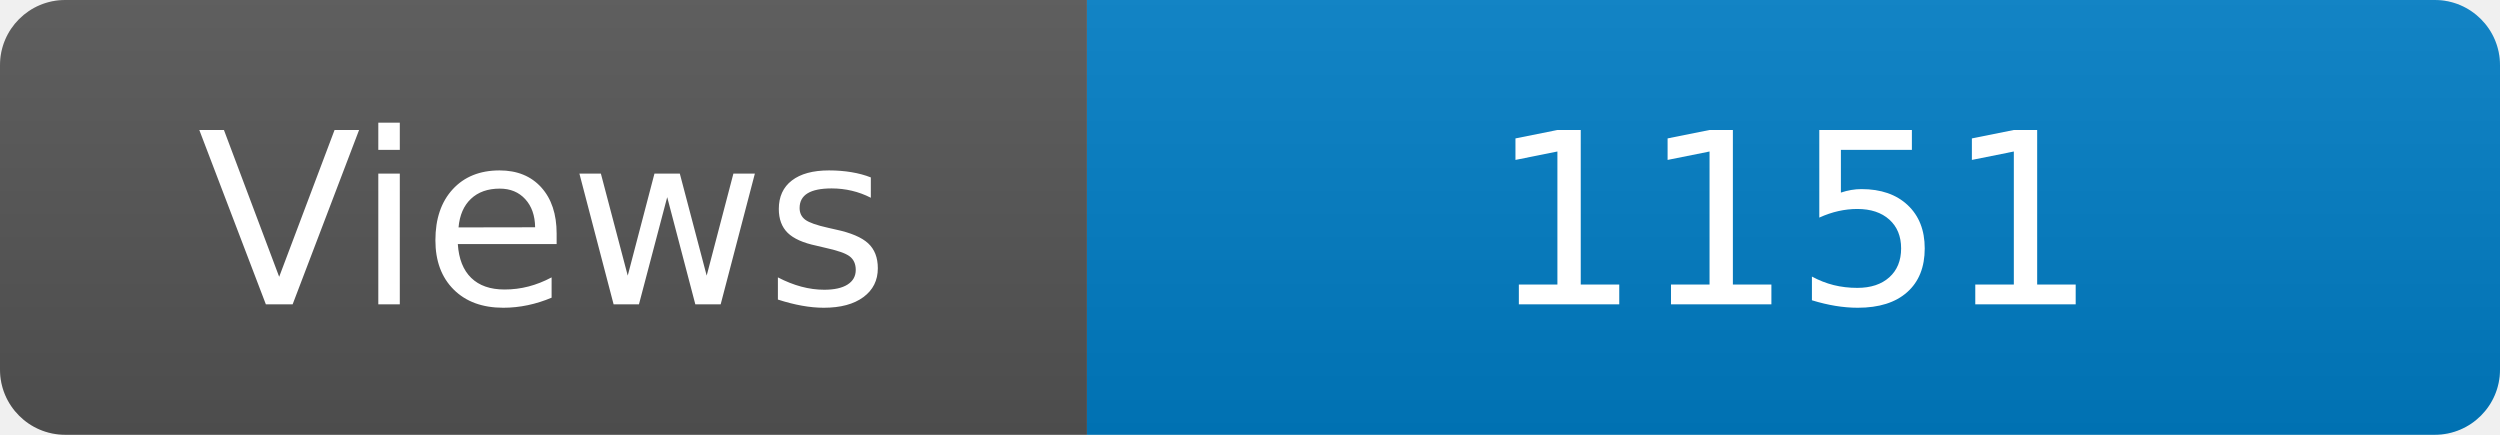
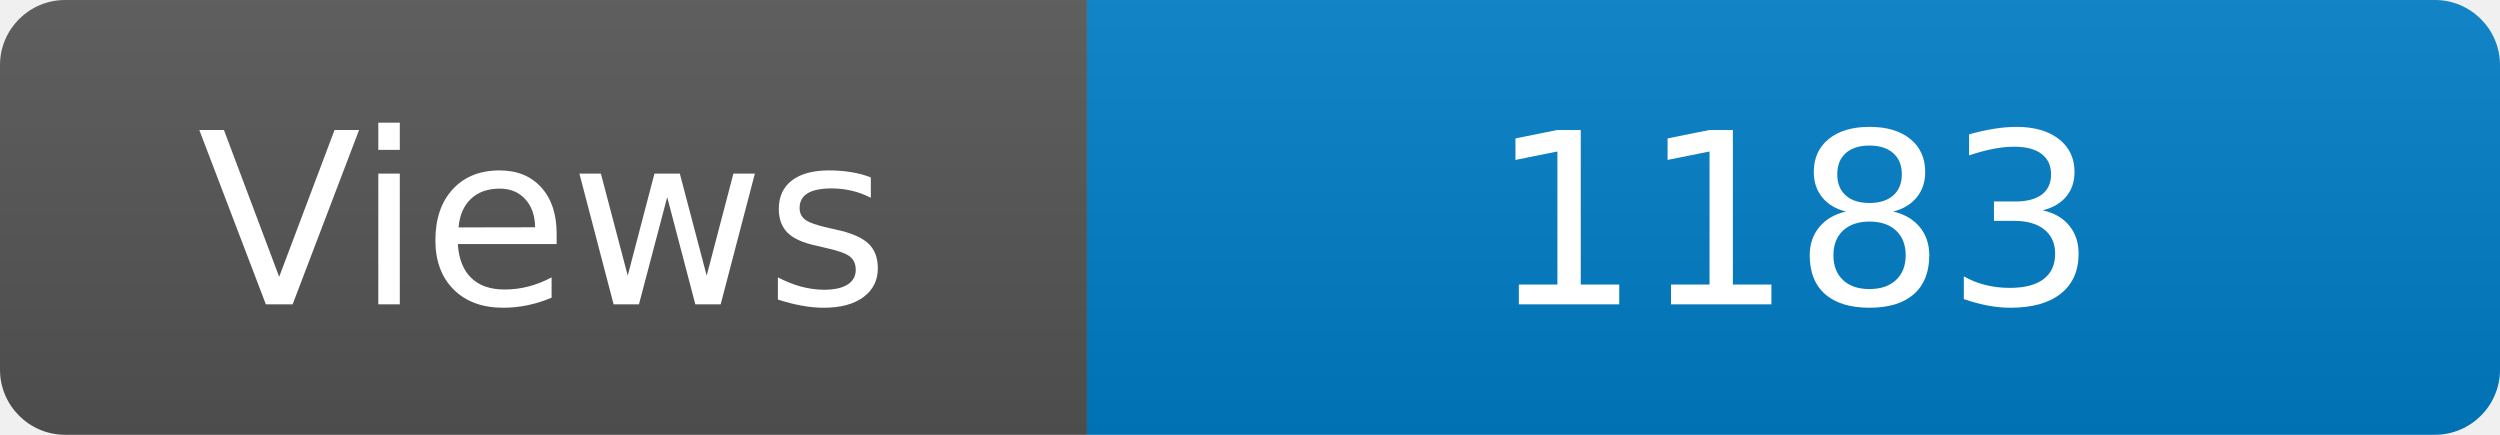
<svg xmlns="http://www.w3.org/2000/svg" width="115" height="20" role="img" aria-label="Maintained?: yes">
  <linearGradient id="s" x2="0" y2="100%">
    <stop offset="0" stop-color="#bbb" stop-opacity=".1" />
    <stop offset="1" stop-opacity=".1" />
  </linearGradient>
  <clipPath id="r">
    <rect width="115" height="20" rx="3" fill="#fff" />
  </clipPath>
  <g clip-path="url(#r)">
    <rect width="50" height="20" fill="#555" />
    <rect x="50" width="160" height="20" fill="#007ec6" />
    <rect width="115" height="20" fill="url(#s)" />
  </g>
  <g fill="#fff" text-anchor="middle" font-family="Verdana,Geneva,DejaVu Sans,sans-serif" font-size="110">
    <text x="250" y="140" transform="scale(.1)" fill="#fff">Views</text>
-     <text x="825" y="140" transform="scale(.1)" fill="#fff">1151</text>
+     <text x="825" y="140" transform="scale(.1)" fill="#fff">1183</text>
  </g>
</svg>
